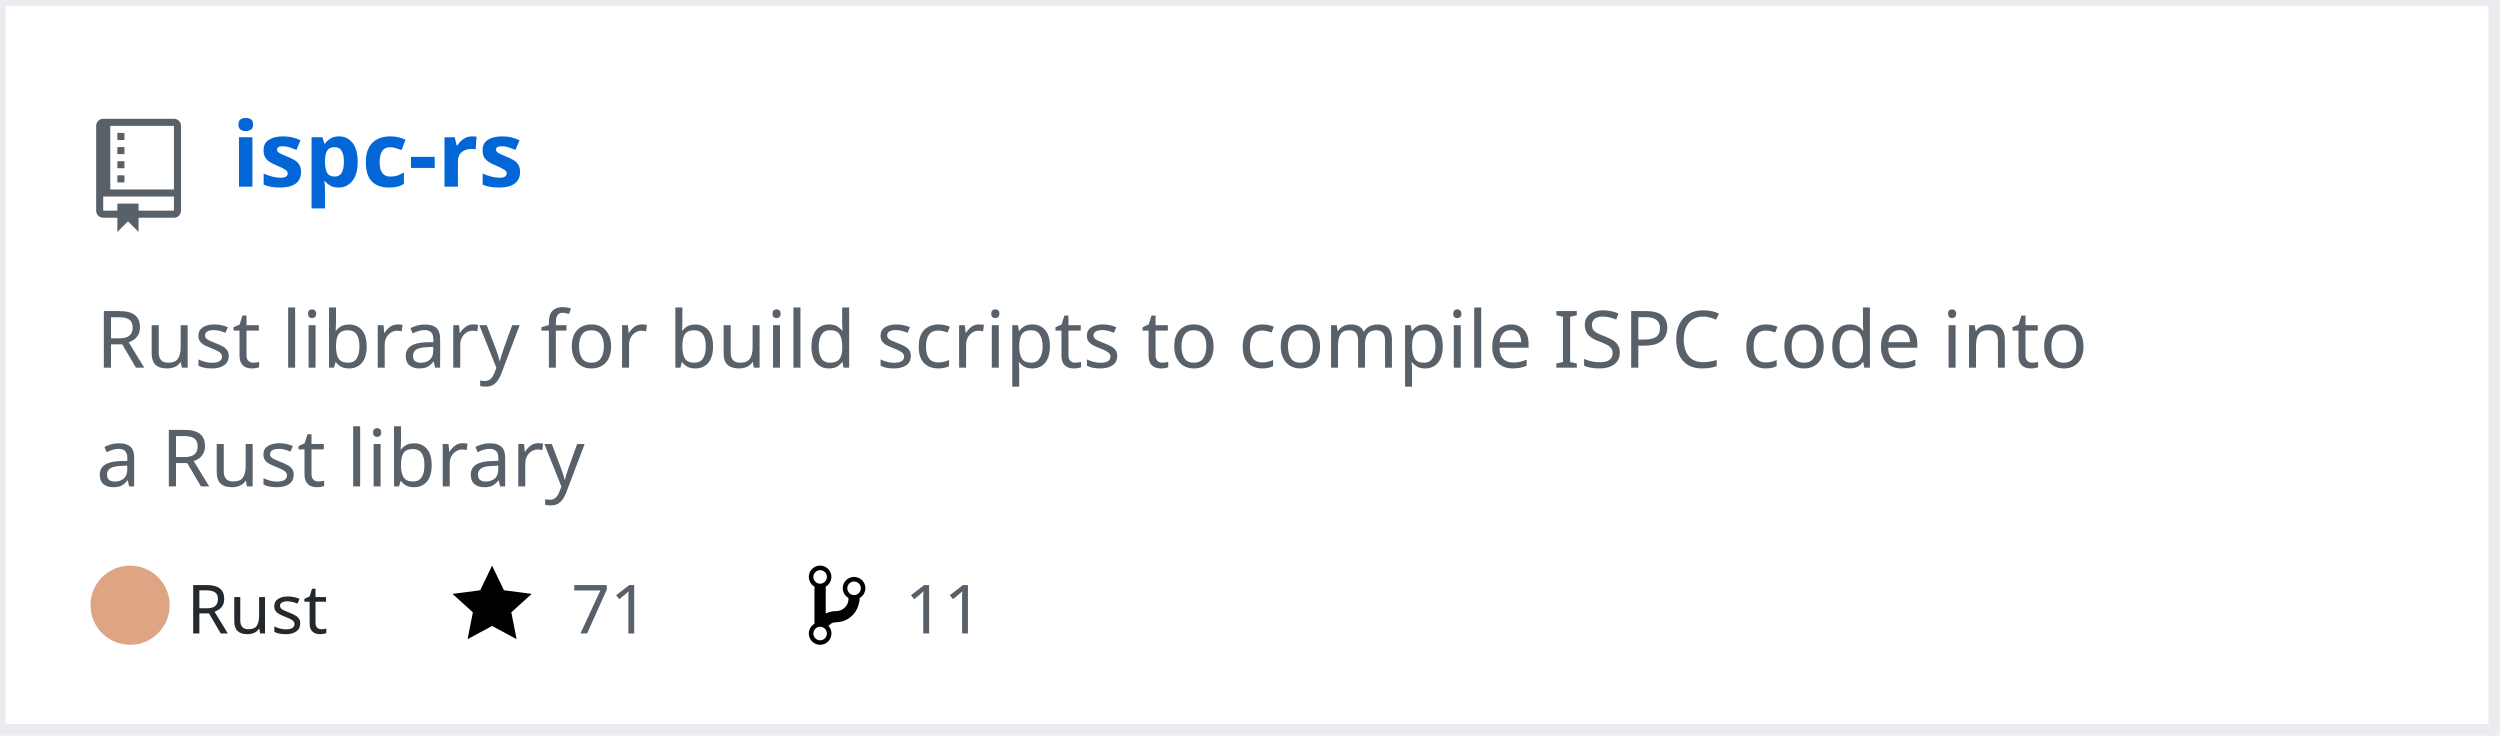
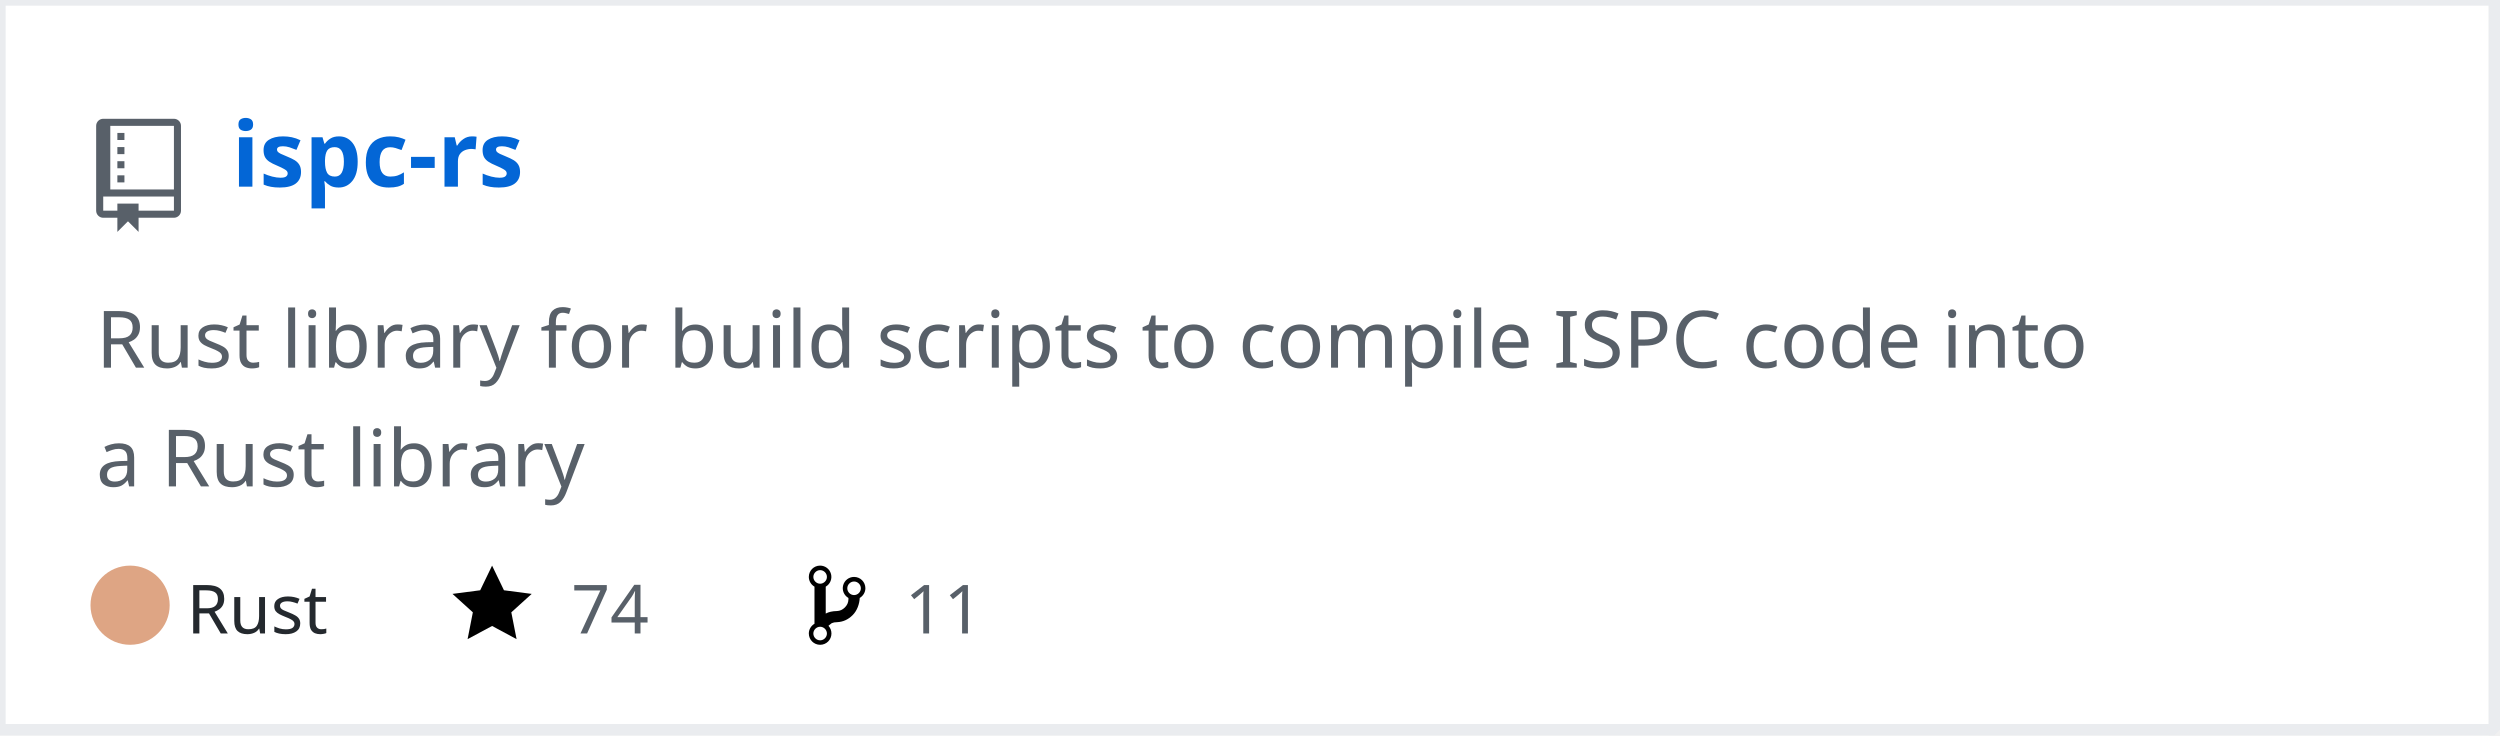
<svg xmlns="http://www.w3.org/2000/svg" width="442" height="130" version="1.2" baseProfile="tiny" data-reactroot="">
  <defs />
  <g fill="none" stroke="black" stroke-width="1" fill-rule="evenodd" stroke-linecap="square" stroke-linejoin="bevel">
    <g fill="#ffffff" fill-opacity="1" stroke="none" transform="matrix(1,0,0,1,0,0)">
      <rect x="0" y="0" width="440" height="130" />
    </g>
    <rect x="0" y="0" width="441" height="129" stroke="#eaecef" stroke-width="2" />
    <g fill="#586069" fill-opacity="1" stroke="none" transform="matrix(1.25,0,0,1.25,17,21)">
      <path vector-effect="none" fill-rule="evenodd" d="M4,9 L3,9 L3,8 L4,8 L4,9 M4,6 L3,6 L3,7 L4,7 L4,6 M4,4 L3,4 L3,5 L4,5 L4,4 M4,2 L3,2 L3,3 L4,3 L4,2 M12,1 L12,13 C12,13.55 11.55,14 11,14 L6,14 L6,16 L4.5,14.5 L3,16 L3,14 L1,14 C0.45,14 0,13.55 0,13 L0,1 C0,0.45 0.45,0 1,0 L11,0 C11.55,0 12,0.45 12,1 M11,11 L1,11 L1,13 L3,13 L3,12 L6,12 L6,13 L11,13 L11,11 M11,1 L2,1 L2,10 L11,10 L11,1" />
    </g>
    <g fill="#0366d6" fill-opacity="1" stroke="#0366d6" stroke-opacity="1" stroke-width="1" stroke-linecap="square" stroke-linejoin="bevel" transform="matrix(1,0,0,1,0,0)">
      <a target="" href="https://github.com/Twinklebear/ispc-rs">
        <text fill="#0366d6" fill-opacity="1" stroke="none" xml:space="preserve" x="41" y="33" font-family="sans-serif" font-size="16" font-weight="630" font-style="normal">ispc-rs</text>
      </a>
    </g>
    <g fill="#586069" fill-opacity="1" stroke="#586069" stroke-opacity="1" stroke-width="1" stroke-linecap="square" stroke-linejoin="bevel" transform="matrix(1,0,0,1,0,0)">
      <text fill="#586069" fill-opacity="1" stroke="none" xml:space="preserve" x="17" y="65" font-family="sans-serif" font-size="14" font-weight="400" font-style="normal">Rust library for build scripts to compile ISPC code into </text>
    </g>
    <g fill="#586069" fill-opacity="1" stroke="#586069" stroke-opacity="1" stroke-width="1" stroke-linecap="square" stroke-linejoin="bevel" transform="matrix(1,0,0,1,0,0)">
      <text fill="#586069" fill-opacity="1" stroke="none" xml:space="preserve" x="17" y="86" font-family="sans-serif" font-size="14" font-weight="400" font-style="normal">a Rust library </text>
    </g>
    <g fill="#24292e" fill-opacity="1" stroke="#24292e" stroke-opacity="1" stroke-width="1" stroke-linecap="square" stroke-linejoin="bevel" transform="matrix(1,0,0,1,0,0)">
      <text fill="#24292e" fill-opacity="1" stroke="none" xml:space="preserve" x="33" y="112" font-family="sans-serif" font-size="12" font-weight="400" font-style="normal">Rust</text>
    </g>
    <g fill="#000000" fill-opacity="1" stroke="none" transform="matrix(1,0,0,1,80,99)">
      <a target="" href="https://github.com/Twinklebear/ispc-rs/stargazers">
        <path vector-effect="none" fill-rule="evenodd" d="M14,6 L9.1,5.36 L7,1 L4.9,5.36 L0,6 L3.6,9.26 L2.67,14 L7,11.67 L11.33,14 L10.4,9.26 L14,6" />
      </a>
    </g>
    <g fill="#586069" fill-opacity="1" stroke="#586069" stroke-opacity="1" stroke-width="1" stroke-linecap="square" stroke-linejoin="bevel" transform="matrix(1,0,0,1,0,0)">
      <a target="" href="https://github.com/Twinklebear/ispc-rs/stargazers">
-         <text fill="#586069" fill-opacity="1" stroke="none" xml:space="preserve" x="101" y="112" font-family="sans-serif" font-size="12" font-weight="400" font-style="normal">71</text>
+         <text fill="#586069" fill-opacity="1" stroke="none" xml:space="preserve" x="101" y="112" font-family="sans-serif" font-size="12" font-weight="400" font-style="normal">74</text>
      </a>
    </g>
    <g fill="#000000" fill-opacity="1" stroke="none" transform="matrix(1,0,0,1,143,99)">
      <a target="" href="https://github.com/Twinklebear/ispc-rs/network/members">
        <path vector-effect="none" fill-rule="evenodd" d="M10,5 C10,3.89 9.11,3 8,3 C7.097,2.998 6.305,3.603 6.07,4.476 C5.836,5.348 6.217,6.269 7,6.72 L7,7.02 C6.98,7.54 6.77,8 6.37,8.4 C5.97,8.8 5.51,9.01 4.99,9.03 C4.16,9.05 3.51,9.19 2.99,9.48 L2.99,4.72 C3.773,4.269 4.154,3.348 3.92,2.476 C3.685,1.603 2.893,0.998 1.99,1 C0.88,1 0,1.89 0,3 C0.004,3.71 0.385,4.365 1,4.72 L1,11.28 C0.41,11.63 0,12.27 0,13 C0,14.11 0.89,15 2,15 C3.11,15 4,14.11 4,13 C4,12.47 3.8,12 3.47,11.64 C3.56,11.58 3.95,11.23 4.06,11.17 C4.31,11.06 4.62,11 5,11 C6.05,10.95 6.95,10.55 7.75,9.75 C8.55,8.95 8.95,7.77 9,6.73 L8.98,6.73 C9.59,6.37 10,5.73 10,5 M2,1.8 C2.66,1.8 3.2,2.35 3.2,3 C3.2,3.65 2.65,4.2 2,4.2 C1.35,4.2 0.8,3.65 0.8,3 C0.8,2.35 1.35,1.8 2,1.8 M2,14.21 C1.34,14.21 0.8,13.66 0.8,13.01 C0.8,12.36 1.35,11.81 2,11.81 C2.65,11.81 3.2,12.36 3.2,13.01 C3.2,13.66 2.65,14.21 2,14.21 M8,6.21 C7.34,6.21 6.8,5.66 6.8,5.01 C6.8,4.36 7.35,3.81 8,3.81 C8.65,3.81 9.2,4.36 9.2,5.01 C9.2,5.66 8.65,6.21 8,6.21 " />
      </a>
    </g>
    <g fill="#586069" fill-opacity="1" stroke="#586069" stroke-opacity="1" stroke-width="1" stroke-linecap="square" stroke-linejoin="bevel" transform="matrix(1,0,0,1,0,0)">
      <a target="" href="https://github.com/Twinklebear/ispc-rs/network/members">
        <text fill="" fill-opacity="1" stroke="none" xml:space="preserve" x="160" y="112" font-family="sans-serif" font-size="12" font-weight="400" font-style="normal">11</text>
      </a>
    </g>
    <circle cx="23" cy="107" r="7" stroke="none" fill="#dea584" />
  </g>
</svg>
